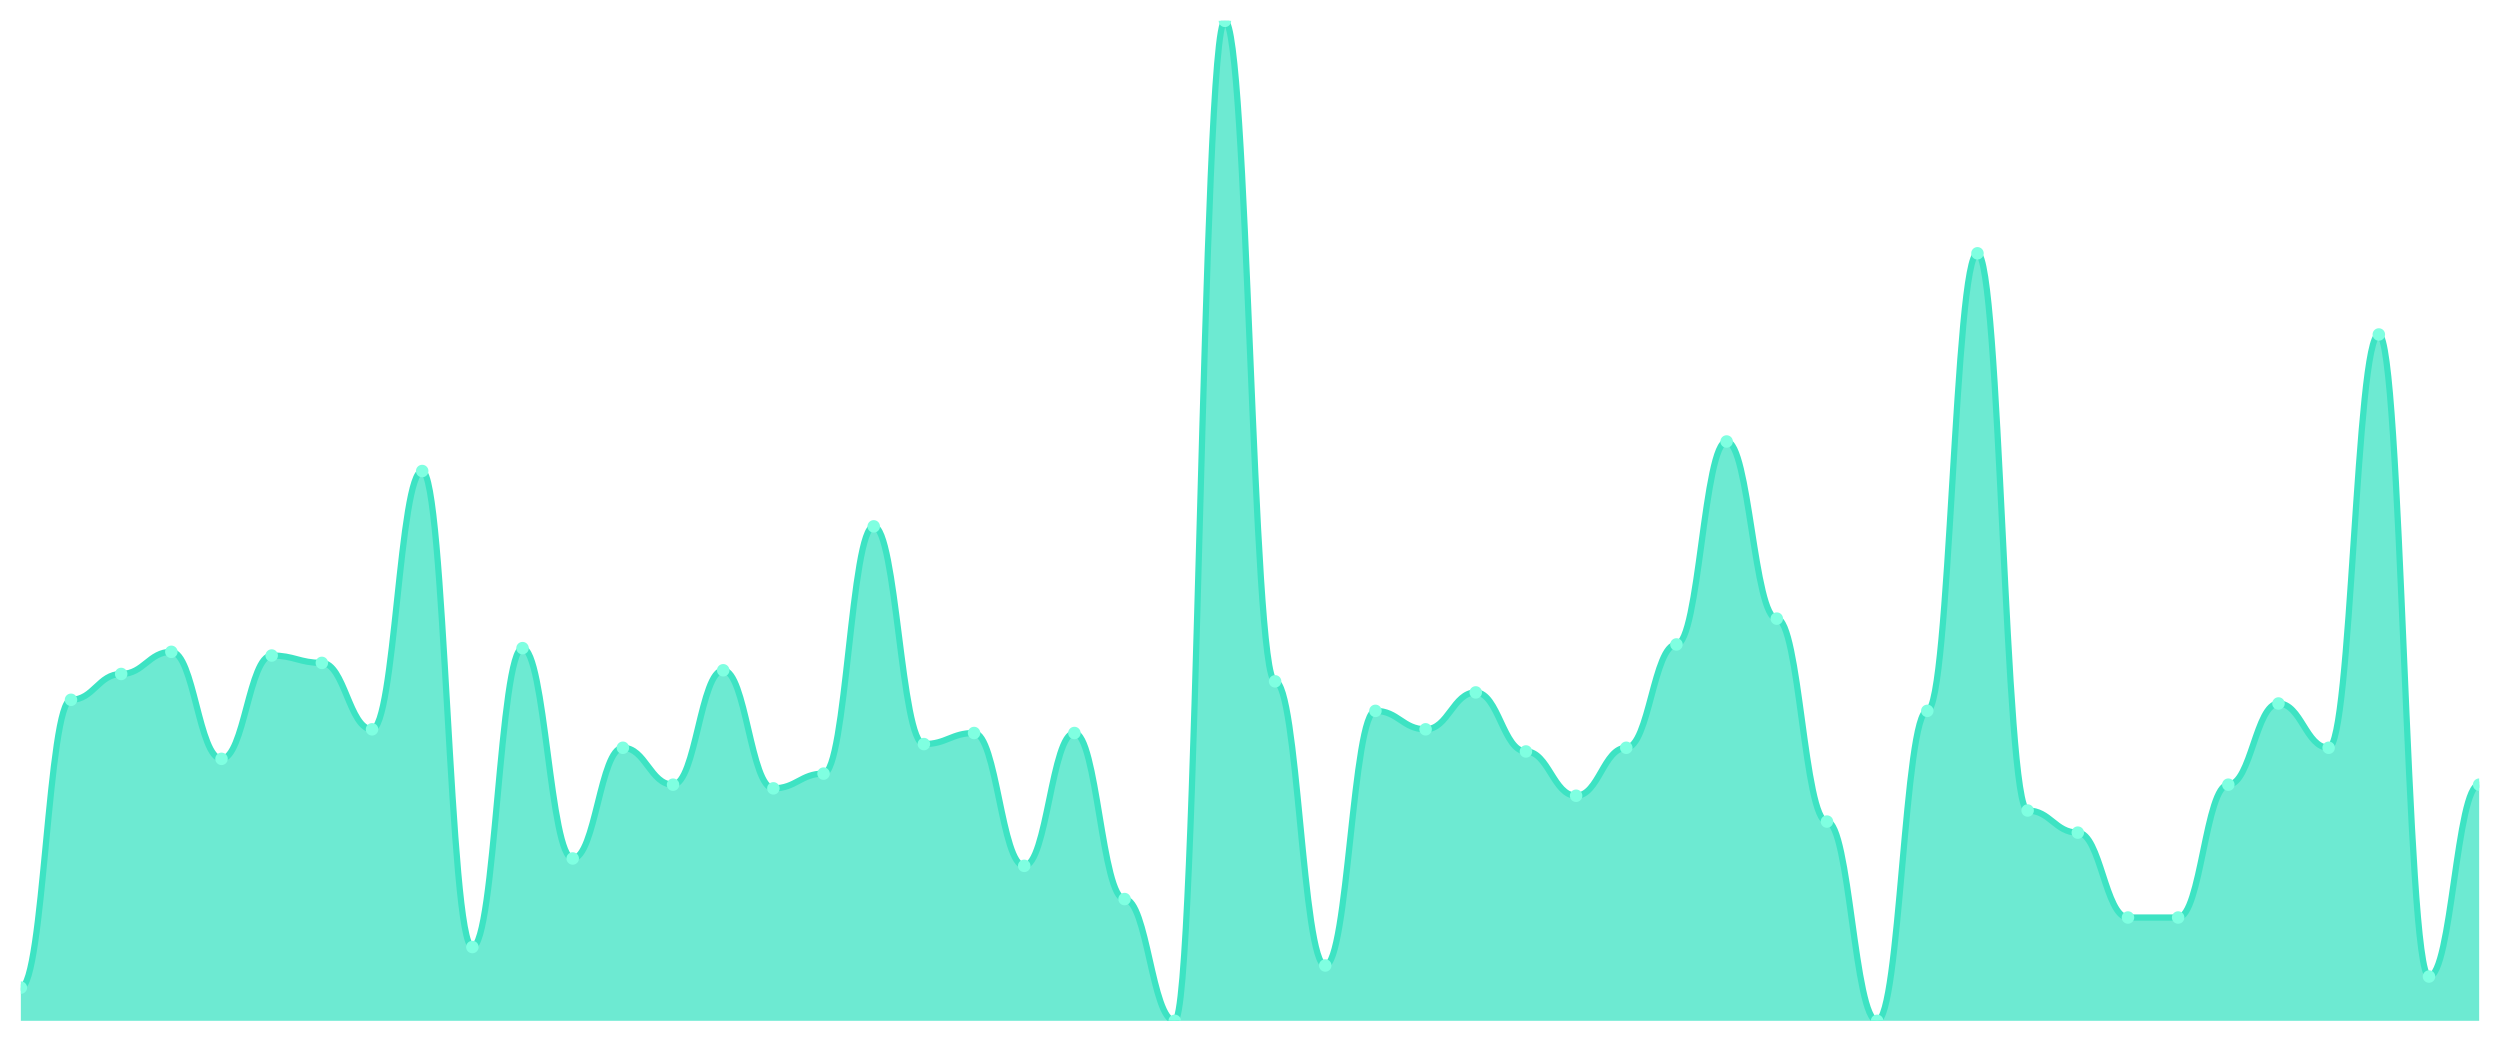
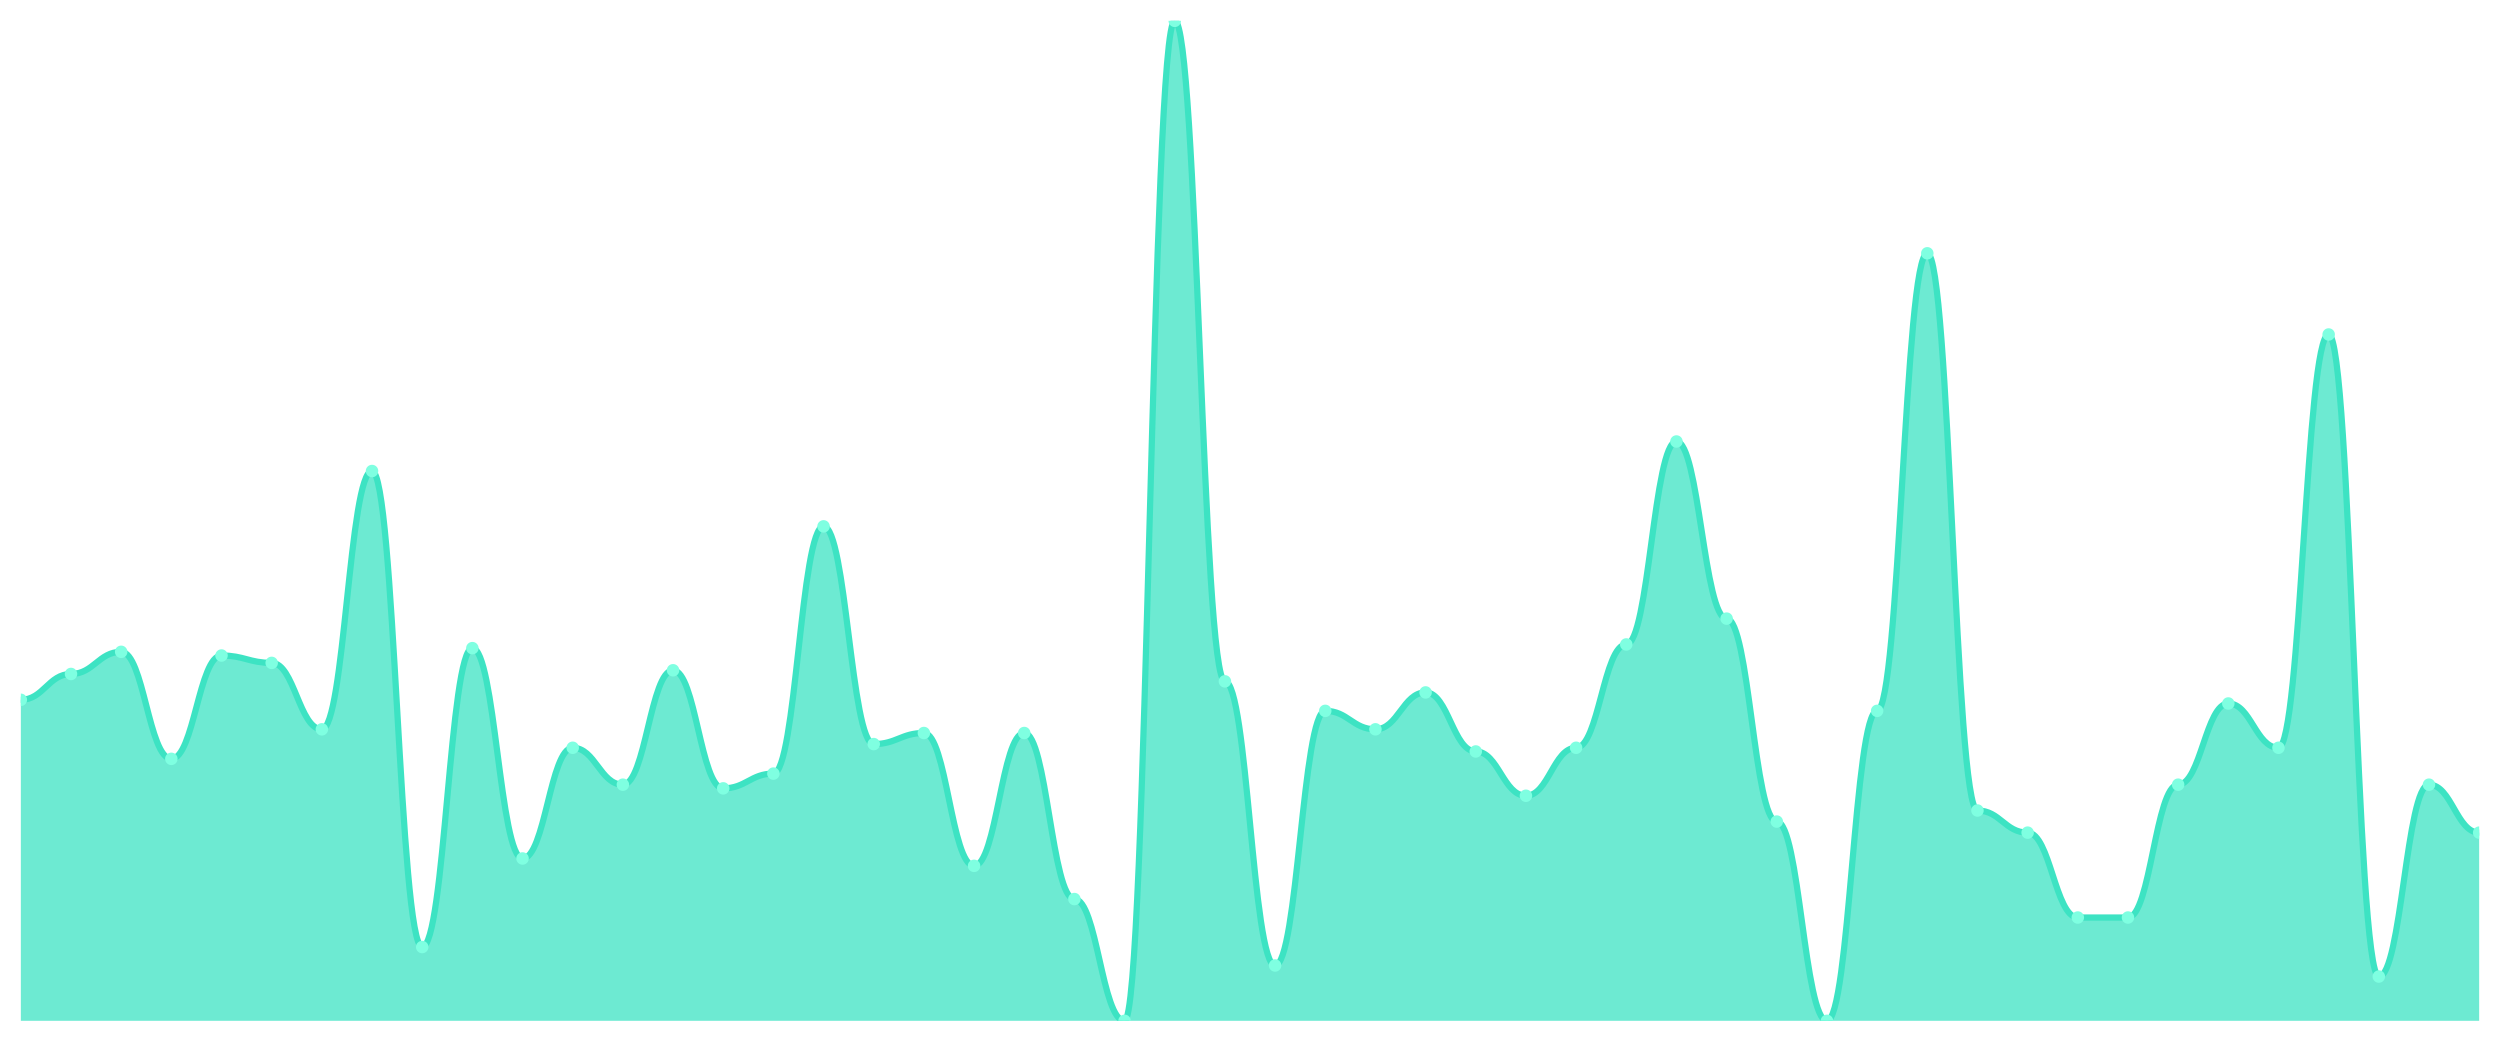
<svg xmlns="http://www.w3.org/2000/svg" viewBox="0 0 1200 500" width="1200" height="500">
  <defs>
    <clipPath id="c">
      <rect x="10" y="10" width="1180" height="480" />
    </clipPath>
  </defs>
  <rect width="1200" height="500" fill="none" />
  <g clip-path="url(#c)">
-     <path d="M 10,490 L 10,474.059 C 20.837,474.059 23.245,335.904 34.082,335.904 C 44.918,335.904 47.327,323.506 58.163,323.506 C 69,323.506 71.408,312.878 82.245,312.878 C 93.082,312.878 95.49,364.244 106.327,364.244 C 117.163,364.244 119.571,314.649 130.408,314.649 C 141.245,314.649 143.653,318.192 154.49,318.192 C 165.327,318.192 167.735,350.074 178.571,350.074 C 189.408,350.074 191.816,226.089 202.653,226.089 C 213.49,226.089 215.898,454.576 226.735,454.576 C 237.571,454.576 239.98,311.107 250.816,311.107 C 261.653,311.107 264.061,412.066 274.898,412.066 C 285.735,412.066 288.143,358.93 298.98,358.93 C 309.816,358.93 312.224,376.642 323.061,376.642 C 333.898,376.642 336.306,321.734 347.143,321.734 C 357.98,321.734 360.388,378.413 371.224,378.413 C 382.061,378.413 384.469,371.328 395.306,371.328 C 406.143,371.328 408.551,252.657 419.388,252.657 C 430.224,252.657 432.633,357.159 443.469,357.159 C 454.306,357.159 456.714,351.845 467.551,351.845 C 478.388,351.845 480.796,415.609 491.633,415.609 C 502.469,415.609 504.878,351.845 515.714,351.845 C 526.551,351.845 528.959,431.55 539.796,431.55 C 550.633,431.55 553.041,490 563.878,490 C 574.714,490 577.122,10 587.959,10 C 598.796,10 601.204,327.048 612.041,327.048 C 622.878,327.048 625.286,463.432 636.122,463.432 C 646.959,463.432 649.367,341.218 660.204,341.218 C 671.041,341.218 673.449,350.074 684.286,350.074 C 695.122,350.074 697.531,332.362 708.367,332.362 C 719.204,332.362 721.612,360.701 732.449,360.701 C 743.286,360.701 745.694,381.956 756.531,381.956 C 767.367,381.956 769.776,358.93 780.612,358.93 C 791.449,358.93 793.857,309.336 804.694,309.336 C 815.531,309.336 817.939,211.919 828.776,211.919 C 839.612,211.919 842.02,296.937 852.857,296.937 C 863.694,296.937 866.102,394.354 876.939,394.354 C 887.776,394.354 890.184,490 901.02,490 C 911.857,490 914.265,341.218 925.102,341.218 C 935.939,341.218 938.347,121.587 949.184,121.587 C 960.02,121.587 962.429,389.041 973.265,389.041 C 984.102,389.041 986.51,399.668 997.347,399.668 C 1008.184,399.668 1010.592,440.406 1021.429,440.406 C 1032.265,440.406 1034.673,440.406 1045.51,440.406 C 1056.347,440.406 1058.755,376.642 1069.592,376.642 C 1080.429,376.642 1082.837,337.675 1093.673,337.675 C 1104.51,337.675 1106.918,358.93 1117.755,358.93 C 1128.592,358.93 1131,160.554 1141.837,160.554 C 1152.673,160.554 1155.082,468.745 1165.918,468.745 C 1176.755,468.745 1179.163,376.642 1190,376.642 L 1190,490 Z" fill="rgba(61,227,195,0.75)" />
-     <path d="M 10,474.059 C 20.837,474.059 23.245,335.904 34.082,335.904 C 44.918,335.904 47.327,323.506 58.163,323.506 C 69,323.506 71.408,312.878 82.245,312.878 C 93.082,312.878 95.49,364.244 106.327,364.244 C 117.163,364.244 119.571,314.649 130.408,314.649 C 141.245,314.649 143.653,318.192 154.49,318.192 C 165.327,318.192 167.735,350.074 178.571,350.074 C 189.408,350.074 191.816,226.089 202.653,226.089 C 213.49,226.089 215.898,454.576 226.735,454.576 C 237.571,454.576 239.98,311.107 250.816,311.107 C 261.653,311.107 264.061,412.066 274.898,412.066 C 285.735,412.066 288.143,358.93 298.98,358.93 C 309.816,358.93 312.224,376.642 323.061,376.642 C 333.898,376.642 336.306,321.734 347.143,321.734 C 357.98,321.734 360.388,378.413 371.224,378.413 C 382.061,378.413 384.469,371.328 395.306,371.328 C 406.143,371.328 408.551,252.657 419.388,252.657 C 430.224,252.657 432.633,357.159 443.469,357.159 C 454.306,357.159 456.714,351.845 467.551,351.845 C 478.388,351.845 480.796,415.609 491.633,415.609 C 502.469,415.609 504.878,351.845 515.714,351.845 C 526.551,351.845 528.959,431.55 539.796,431.55 C 550.633,431.55 553.041,490 563.878,490 C 574.714,490 577.122,10 587.959,10 C 598.796,10 601.204,327.048 612.041,327.048 C 622.878,327.048 625.286,463.432 636.122,463.432 C 646.959,463.432 649.367,341.218 660.204,341.218 C 671.041,341.218 673.449,350.074 684.286,350.074 C 695.122,350.074 697.531,332.362 708.367,332.362 C 719.204,332.362 721.612,360.701 732.449,360.701 C 743.286,360.701 745.694,381.956 756.531,381.956 C 767.367,381.956 769.776,358.93 780.612,358.93 C 791.449,358.93 793.857,309.336 804.694,309.336 C 815.531,309.336 817.939,211.919 828.776,211.919 C 839.612,211.919 842.02,296.937 852.857,296.937 C 863.694,296.937 866.102,394.354 876.939,394.354 C 887.776,394.354 890.184,490 901.02,490 C 911.857,490 914.265,341.218 925.102,341.218 C 935.939,341.218 938.347,121.587 949.184,121.587 C 960.02,121.587 962.429,389.041 973.265,389.041 C 984.102,389.041 986.51,399.668 997.347,399.668 C 1008.184,399.668 1010.592,440.406 1021.429,440.406 C 1032.265,440.406 1034.673,440.406 1045.51,440.406 C 1056.347,440.406 1058.755,376.642 1069.592,376.642 C 1080.429,376.642 1082.837,337.675 1093.673,337.675 C 1104.51,337.675 1106.918,358.93 1117.755,358.93 C 1128.592,358.93 1131,160.554 1141.837,160.554 C 1152.673,160.554 1155.082,468.745 1165.918,468.745 C 1176.755,468.745 1179.163,376.642 1190,376.642" fill="none" stroke="#3de3c3" stroke-width="3" stroke-linecap="round" stroke-linejoin="round" />
-     <circle cx="10" cy="474.059" r="3" fill="#7fffe1" />
-     <circle cx="34.082" cy="335.904" r="3" fill="#7fffe1" />
-     <circle cx="58.163" cy="323.506" r="3" fill="#7fffe1" />
-     <circle cx="82.245" cy="312.878" r="3" fill="#7fffe1" />
-     <circle cx="106.327" cy="364.244" r="3" fill="#7fffe1" />
-     <circle cx="130.408" cy="314.649" r="3" fill="#7fffe1" />
-     <circle cx="154.49" cy="318.192" r="3" fill="#7fffe1" />
-     <circle cx="178.571" cy="350.074" r="3" fill="#7fffe1" />
-     <circle cx="202.653" cy="226.089" r="3" fill="#7fffe1" />
-     <circle cx="226.735" cy="454.576" r="3" fill="#7fffe1" />
-     <circle cx="250.816" cy="311.107" r="3" fill="#7fffe1" />
-     <circle cx="274.898" cy="412.066" r="3" fill="#7fffe1" />
-     <circle cx="298.98" cy="358.93" r="3" fill="#7fffe1" />
-     <circle cx="323.061" cy="376.642" r="3" fill="#7fffe1" />
-     <circle cx="347.143" cy="321.734" r="3" fill="#7fffe1" />
-     <circle cx="371.224" cy="378.413" r="3" fill="#7fffe1" />
-     <circle cx="395.306" cy="371.328" r="3" fill="#7fffe1" />
-     <circle cx="419.388" cy="252.657" r="3" fill="#7fffe1" />
-     <circle cx="443.469" cy="357.159" r="3" fill="#7fffe1" />
-     <circle cx="467.551" cy="351.845" r="3" fill="#7fffe1" />
-     <circle cx="491.633" cy="415.609" r="3" fill="#7fffe1" />
-     <circle cx="515.714" cy="351.845" r="3" fill="#7fffe1" />
-     <circle cx="539.796" cy="431.55" r="3" fill="#7fffe1" />
-     <circle cx="563.878" cy="490" r="3" fill="#7fffe1" />
-     <circle cx="587.959" cy="10" r="3" fill="#7fffe1" />
-     <circle cx="612.041" cy="327.048" r="3" fill="#7fffe1" />
-     <circle cx="636.122" cy="463.432" r="3" fill="#7fffe1" />
-     <circle cx="660.204" cy="341.218" r="3" fill="#7fffe1" />
-     <circle cx="684.286" cy="350.074" r="3" fill="#7fffe1" />
-     <circle cx="708.367" cy="332.362" r="3" fill="#7fffe1" />
-     <circle cx="732.449" cy="360.701" r="3" fill="#7fffe1" />
-     <circle cx="756.531" cy="381.956" r="3" fill="#7fffe1" />
-     <circle cx="780.612" cy="358.93" r="3" fill="#7fffe1" />
-     <circle cx="804.694" cy="309.336" r="3" fill="#7fffe1" />
-     <circle cx="828.776" cy="211.919" r="3" fill="#7fffe1" />
-     <circle cx="852.857" cy="296.937" r="3" fill="#7fffe1" />
-     <circle cx="876.939" cy="394.354" r="3" fill="#7fffe1" />
-     <circle cx="901.02" cy="490" r="3" fill="#7fffe1" />
-     <circle cx="925.102" cy="341.218" r="3" fill="#7fffe1" />
-     <circle cx="949.184" cy="121.587" r="3" fill="#7fffe1" />
-     <circle cx="973.265" cy="389.041" r="3" fill="#7fffe1" />
-     <circle cx="997.347" cy="399.668" r="3" fill="#7fffe1" />
+     <path d="M 10,490 L 10,335.904 C 20.837,335.904 23.245,323.506 34.082,323.506 C 44.918,323.506 47.327,312.878 58.163,312.878 C 69,312.878 71.408,364.244 82.245,364.244 C 93.082,364.244 95.49,314.649 106.327,314.649 C 117.163,314.649 119.571,318.192 130.408,318.192 C 141.245,318.192 143.653,350.074 154.49,350.074 C 165.327,350.074 167.735,226.089 178.571,226.089 C 189.408,226.089 191.816,454.576 202.653,454.576 C 213.49,454.576 215.898,311.107 226.735,311.107 C 237.571,311.107 239.98,412.066 250.816,412.066 C 261.653,412.066 264.061,358.93 274.898,358.93 C 285.735,358.93 288.143,376.642 298.98,376.642 C 309.816,376.642 312.224,321.734 323.061,321.734 C 333.898,321.734 336.306,378.413 347.143,378.413 C 357.98,378.413 360.388,371.328 371.224,371.328 C 382.061,371.328 384.469,252.657 395.306,252.657 C 406.143,252.657 408.551,357.159 419.388,357.159 C 430.224,357.159 432.633,351.845 443.469,351.845 C 454.306,351.845 456.714,415.609 467.551,415.609 C 478.388,415.609 480.796,351.845 491.633,351.845 C 502.469,351.845 504.878,431.55 515.714,431.55 C 526.551,431.55 528.959,490 539.796,490 C 550.633,490 553.041,10 563.878,10 C 574.714,10 577.122,327.048 587.959,327.048 C 598.796,327.048 601.204,463.432 612.041,463.432 C 622.878,463.432 625.286,341.218 636.122,341.218 C 646.959,341.218 649.367,350.074 660.204,350.074 C 671.041,350.074 673.449,332.362 684.286,332.362 C 695.122,332.362 697.531,360.701 708.367,360.701 C 719.204,360.701 721.612,381.956 732.449,381.956 C 743.286,381.956 745.694,358.93 756.531,358.93 C 767.367,358.93 769.776,309.336 780.612,309.336 C 791.449,309.336 793.857,211.919 804.694,211.919 C 815.531,211.919 817.939,296.937 828.776,296.937 C 839.612,296.937 842.02,394.354 852.857,394.354 C 863.694,394.354 866.102,490 876.939,490 C 887.776,490 890.184,341.218 901.02,341.218 C 911.857,341.218 914.265,121.587 925.102,121.587 C 935.939,121.587 938.347,389.041 949.184,389.041 C 960.02,389.041 962.429,399.668 973.265,399.668 C 984.102,399.668 986.51,440.406 997.347,440.406 C 1008.184,440.406 1010.592,440.406 1021.429,440.406 C 1032.265,440.406 1034.673,376.642 1045.51,376.642 C 1056.347,376.642 1058.755,337.675 1069.592,337.675 C 1080.429,337.675 1082.837,358.93 1093.673,358.93 C 1104.51,358.93 1106.918,160.554 1117.755,160.554 C 1128.592,160.554 1131,468.745 1141.837,468.745 C 1152.673,468.745 1155.082,376.642 1165.918,376.642 C 1176.755,376.642 1179.163,399.668 1190,399.668 L 1190,490 Z" fill="rgba(61,227,195,0.75)" />
+     <path d="M 10,335.904 C 20.837,335.904 23.245,323.506 34.082,323.506 C 44.918,323.506 47.327,312.878 58.163,312.878 C 69,312.878 71.408,364.244 82.245,364.244 C 93.082,364.244 95.49,314.649 106.327,314.649 C 117.163,314.649 119.571,318.192 130.408,318.192 C 141.245,318.192 143.653,350.074 154.49,350.074 C 165.327,350.074 167.735,226.089 178.571,226.089 C 189.408,226.089 191.816,454.576 202.653,454.576 C 213.49,454.576 215.898,311.107 226.735,311.107 C 237.571,311.107 239.98,412.066 250.816,412.066 C 261.653,412.066 264.061,358.93 274.898,358.93 C 285.735,358.93 288.143,376.642 298.98,376.642 C 309.816,376.642 312.224,321.734 323.061,321.734 C 333.898,321.734 336.306,378.413 347.143,378.413 C 357.98,378.413 360.388,371.328 371.224,371.328 C 382.061,371.328 384.469,252.657 395.306,252.657 C 406.143,252.657 408.551,357.159 419.388,357.159 C 430.224,357.159 432.633,351.845 443.469,351.845 C 454.306,351.845 456.714,415.609 467.551,415.609 C 478.388,415.609 480.796,351.845 491.633,351.845 C 502.469,351.845 504.878,431.55 515.714,431.55 C 526.551,431.55 528.959,490 539.796,490 C 550.633,490 553.041,10 563.878,10 C 574.714,10 577.122,327.048 587.959,327.048 C 598.796,327.048 601.204,463.432 612.041,463.432 C 622.878,463.432 625.286,341.218 636.122,341.218 C 646.959,341.218 649.367,350.074 660.204,350.074 C 671.041,350.074 673.449,332.362 684.286,332.362 C 695.122,332.362 697.531,360.701 708.367,360.701 C 719.204,360.701 721.612,381.956 732.449,381.956 C 743.286,381.956 745.694,358.93 756.531,358.93 C 767.367,358.93 769.776,309.336 780.612,309.336 C 791.449,309.336 793.857,211.919 804.694,211.919 C 815.531,211.919 817.939,296.937 828.776,296.937 C 839.612,296.937 842.02,394.354 852.857,394.354 C 863.694,394.354 866.102,490 876.939,490 C 887.776,490 890.184,341.218 901.02,341.218 C 911.857,341.218 914.265,121.587 925.102,121.587 C 935.939,121.587 938.347,389.041 949.184,389.041 C 960.02,389.041 962.429,399.668 973.265,399.668 C 984.102,399.668 986.51,440.406 997.347,440.406 C 1008.184,440.406 1010.592,440.406 1021.429,440.406 C 1032.265,440.406 1034.673,376.642 1045.51,376.642 C 1056.347,376.642 1058.755,337.675 1069.592,337.675 C 1080.429,337.675 1082.837,358.93 1093.673,358.93 C 1104.51,358.93 1106.918,160.554 1117.755,160.554 C 1128.592,160.554 1131,468.745 1141.837,468.745 C 1152.673,468.745 1155.082,376.642 1165.918,376.642 C 1176.755,376.642 1179.163,399.668 1190,399.668" fill="none" stroke="#3de3c3" stroke-width="3" stroke-linecap="round" stroke-linejoin="round" />
+     <circle cx="10" cy="335.904" r="3" fill="#7fffe1" />
+     <circle cx="34.082" cy="323.506" r="3" fill="#7fffe1" />
+     <circle cx="58.163" cy="312.878" r="3" fill="#7fffe1" />
+     <circle cx="82.245" cy="364.244" r="3" fill="#7fffe1" />
+     <circle cx="106.327" cy="314.649" r="3" fill="#7fffe1" />
+     <circle cx="130.408" cy="318.192" r="3" fill="#7fffe1" />
+     <circle cx="154.49" cy="350.074" r="3" fill="#7fffe1" />
+     <circle cx="178.571" cy="226.089" r="3" fill="#7fffe1" />
+     <circle cx="202.653" cy="454.576" r="3" fill="#7fffe1" />
+     <circle cx="226.735" cy="311.107" r="3" fill="#7fffe1" />
+     <circle cx="250.816" cy="412.066" r="3" fill="#7fffe1" />
+     <circle cx="274.898" cy="358.93" r="3" fill="#7fffe1" />
+     <circle cx="298.98" cy="376.642" r="3" fill="#7fffe1" />
+     <circle cx="323.061" cy="321.734" r="3" fill="#7fffe1" />
+     <circle cx="347.143" cy="378.413" r="3" fill="#7fffe1" />
+     <circle cx="371.224" cy="371.328" r="3" fill="#7fffe1" />
+     <circle cx="395.306" cy="252.657" r="3" fill="#7fffe1" />
+     <circle cx="419.388" cy="357.159" r="3" fill="#7fffe1" />
+     <circle cx="443.469" cy="351.845" r="3" fill="#7fffe1" />
+     <circle cx="467.551" cy="415.609" r="3" fill="#7fffe1" />
+     <circle cx="491.633" cy="351.845" r="3" fill="#7fffe1" />
+     <circle cx="515.714" cy="431.55" r="3" fill="#7fffe1" />
+     <circle cx="539.796" cy="490" r="3" fill="#7fffe1" />
+     <circle cx="563.878" cy="10" r="3" fill="#7fffe1" />
+     <circle cx="587.959" cy="327.048" r="3" fill="#7fffe1" />
+     <circle cx="612.041" cy="463.432" r="3" fill="#7fffe1" />
+     <circle cx="636.122" cy="341.218" r="3" fill="#7fffe1" />
+     <circle cx="660.204" cy="350.074" r="3" fill="#7fffe1" />
+     <circle cx="684.286" cy="332.362" r="3" fill="#7fffe1" />
+     <circle cx="708.367" cy="360.701" r="3" fill="#7fffe1" />
+     <circle cx="732.449" cy="381.956" r="3" fill="#7fffe1" />
+     <circle cx="756.531" cy="358.93" r="3" fill="#7fffe1" />
+     <circle cx="780.612" cy="309.336" r="3" fill="#7fffe1" />
+     <circle cx="804.694" cy="211.919" r="3" fill="#7fffe1" />
+     <circle cx="828.776" cy="296.937" r="3" fill="#7fffe1" />
+     <circle cx="852.857" cy="394.354" r="3" fill="#7fffe1" />
+     <circle cx="876.939" cy="490" r="3" fill="#7fffe1" />
+     <circle cx="901.02" cy="341.218" r="3" fill="#7fffe1" />
+     <circle cx="925.102" cy="121.587" r="3" fill="#7fffe1" />
+     <circle cx="949.184" cy="389.041" r="3" fill="#7fffe1" />
+     <circle cx="973.265" cy="399.668" r="3" fill="#7fffe1" />
+     <circle cx="997.347" cy="440.406" r="3" fill="#7fffe1" />
    <circle cx="1021.429" cy="440.406" r="3" fill="#7fffe1" />
-     <circle cx="1045.51" cy="440.406" r="3" fill="#7fffe1" />
-     <circle cx="1069.592" cy="376.642" r="3" fill="#7fffe1" />
-     <circle cx="1093.673" cy="337.675" r="3" fill="#7fffe1" />
-     <circle cx="1117.755" cy="358.93" r="3" fill="#7fffe1" />
-     <circle cx="1141.837" cy="160.554" r="3" fill="#7fffe1" />
-     <circle cx="1165.918" cy="468.745" r="3" fill="#7fffe1" />
-     <circle cx="1190" cy="376.642" r="3" fill="#7fffe1" />
+     <circle cx="1045.51" cy="376.642" r="3" fill="#7fffe1" />
+     <circle cx="1069.592" cy="337.675" r="3" fill="#7fffe1" />
+     <circle cx="1093.673" cy="358.93" r="3" fill="#7fffe1" />
+     <circle cx="1117.755" cy="160.554" r="3" fill="#7fffe1" />
+     <circle cx="1141.837" cy="468.745" r="3" fill="#7fffe1" />
+     <circle cx="1165.918" cy="376.642" r="3" fill="#7fffe1" />
+     <circle cx="1190" cy="399.668" r="3" fill="#7fffe1" />
  </g>
</svg>
